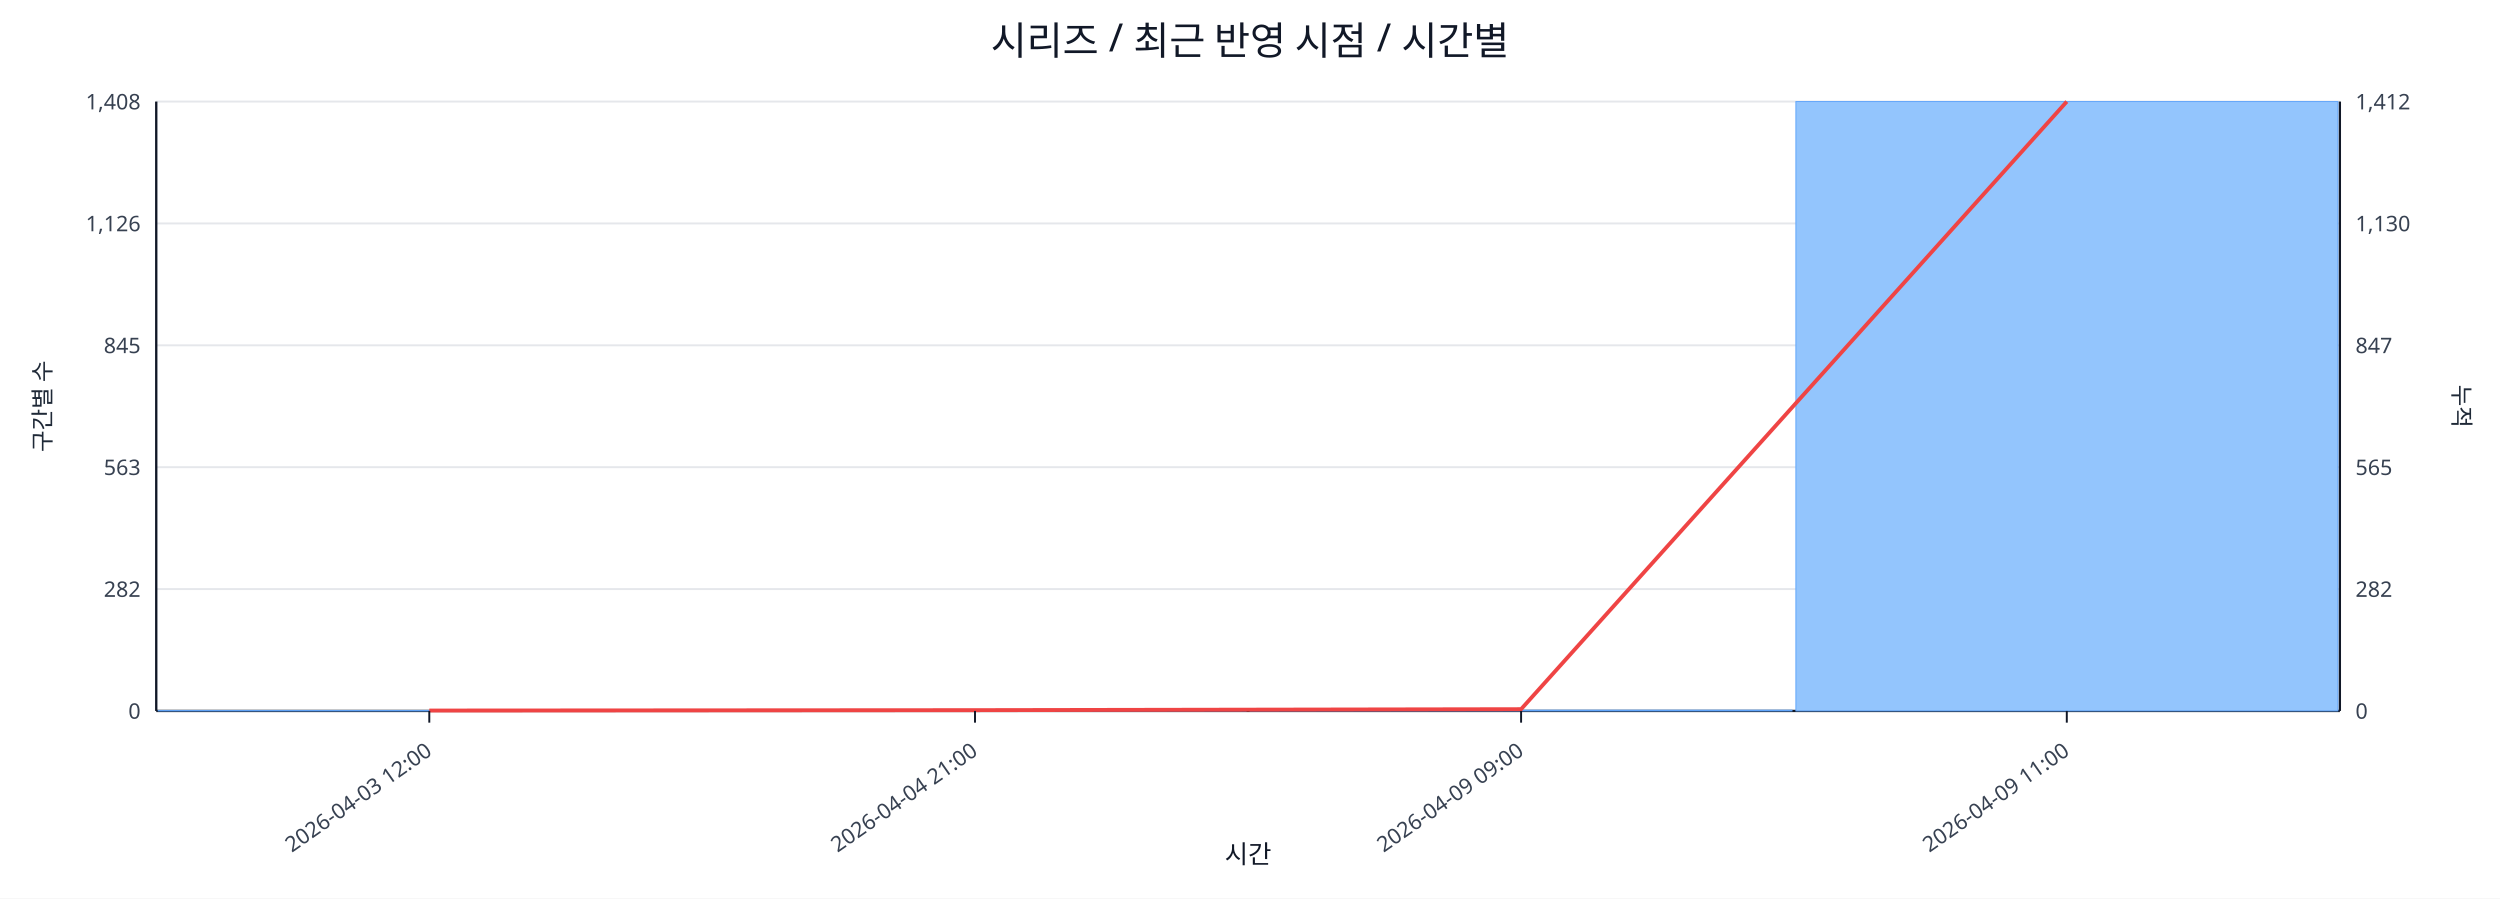
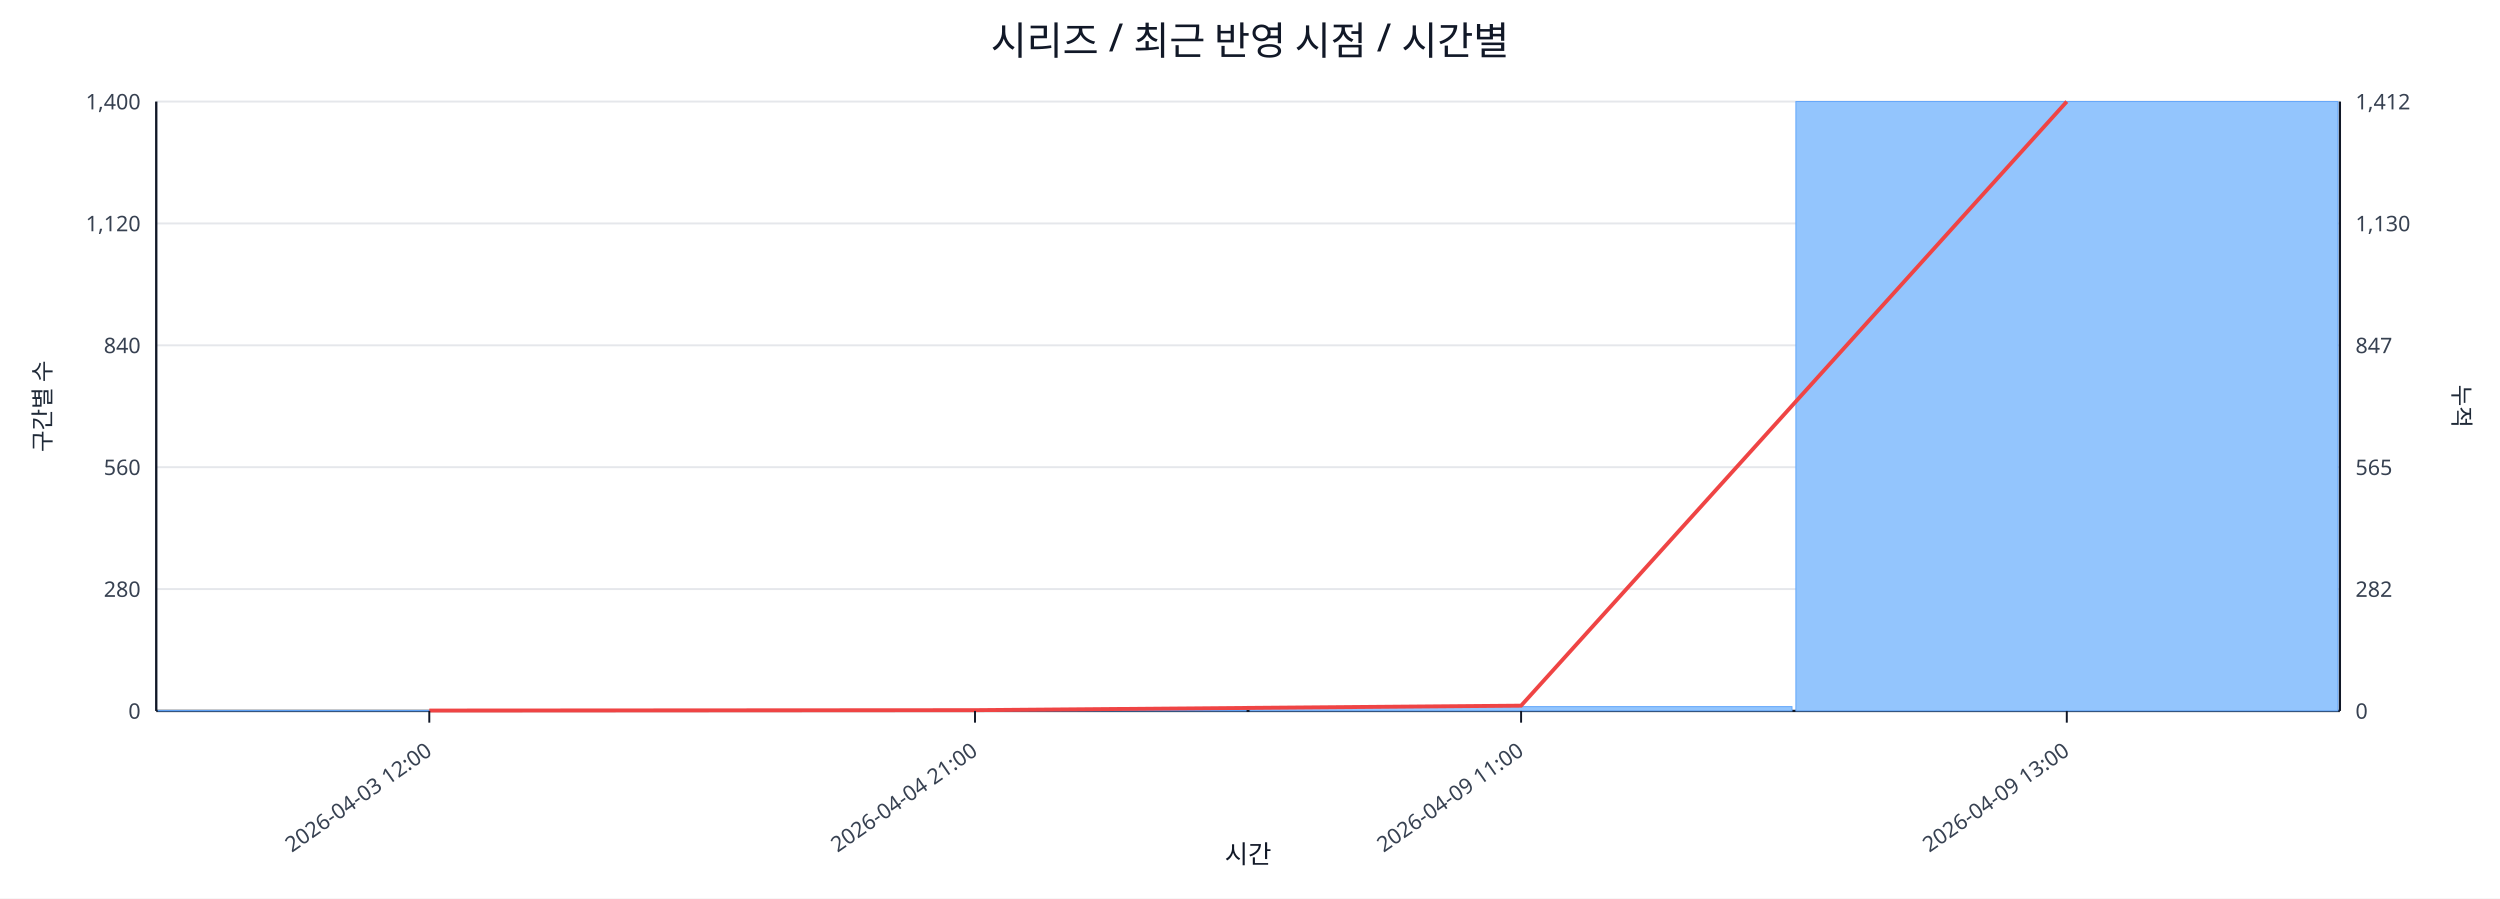
<svg xmlns="http://www.w3.org/2000/svg" width="1280" height="460" viewBox="0 0 1280 460">
  <rect x="0" y="0" width="100%" height="100%" fill="#ffffff" />
  <text x="640.0" y="28" font-size="20" text-anchor="middle" font-family="sans-serif" fill="#111827">시리즈 / 최근 반영 시점 / 시간별</text>
  <line x1="80.0" y1="52.0" x2="1198.0" y2="52.0" stroke="#e5e7eb" stroke-width="1" />
-   <text x="72.0" y="56.0" font-size="11" text-anchor="end" font-family="sans-serif" fill="#374151">1,408</text>
+   <text x="72.0" y="56.0" font-size="11" text-anchor="end" font-family="sans-serif" fill="#374151">1,400</text>
  <text x="1206.0" y="56.0" font-size="11" text-anchor="start" font-family="sans-serif" fill="#374151">1,412</text>
  <line x1="80.0" y1="114.4" x2="1198.0" y2="114.4" stroke="#e5e7eb" stroke-width="1" />
-   <text x="72.0" y="118.4" font-size="11" text-anchor="end" font-family="sans-serif" fill="#374151">1,126</text>
+   <text x="72.0" y="118.4" font-size="11" text-anchor="end" font-family="sans-serif" fill="#374151">1,120</text>
  <text x="1206.0" y="118.4" font-size="11" text-anchor="start" font-family="sans-serif" fill="#374151">1,130</text>
  <line x1="80.0" y1="176.8" x2="1198.0" y2="176.8" stroke="#e5e7eb" stroke-width="1" />
-   <text x="72.0" y="180.8" font-size="11" text-anchor="end" font-family="sans-serif" fill="#374151">845</text>
+   <text x="72.0" y="180.8" font-size="11" text-anchor="end" font-family="sans-serif" fill="#374151">840</text>
  <text x="1206.0" y="180.8" font-size="11" text-anchor="start" font-family="sans-serif" fill="#374151">847</text>
  <line x1="80.0" y1="239.2" x2="1198.0" y2="239.2" stroke="#e5e7eb" stroke-width="1" />
-   <text x="72.0" y="243.2" font-size="11" text-anchor="end" font-family="sans-serif" fill="#374151">563</text>
+   <text x="72.0" y="243.2" font-size="11" text-anchor="end" font-family="sans-serif" fill="#374151">560</text>
  <text x="1206.0" y="243.2" font-size="11" text-anchor="start" font-family="sans-serif" fill="#374151">565</text>
  <line x1="80.0" y1="301.6" x2="1198.0" y2="301.6" stroke="#e5e7eb" stroke-width="1" />
-   <text x="72.0" y="305.6" font-size="11" text-anchor="end" font-family="sans-serif" fill="#374151">282</text>
+   <text x="72.0" y="305.6" font-size="11" text-anchor="end" font-family="sans-serif" fill="#374151">280</text>
  <text x="1206.0" y="305.6" font-size="11" text-anchor="start" font-family="sans-serif" fill="#374151">282</text>
  <line x1="80.0" y1="364.0" x2="1198.0" y2="364.0" stroke="#e5e7eb" stroke-width="1" />
  <text x="72.0" y="368.0" font-size="11" text-anchor="end" font-family="sans-serif" fill="#374151">0</text>
  <text x="1206.0" y="368.0" font-size="11" text-anchor="start" font-family="sans-serif" fill="#374151">0</text>
  <line x1="80.0" y1="364.0" x2="1198.0" y2="364.0" stroke="#111827" stroke-width="1.2" />
  <line x1="80.0" y1="52.0" x2="80.0" y2="364.0" stroke="#111827" stroke-width="1.2" />
  <line x1="1198.0" y1="52.0" x2="1198.0" y2="364.0" stroke="#111827" stroke-width="1.2" />
  <rect x="81.0" y="363.8" width="277.5" height="0.2" fill="#93c5fd" stroke="#60a5fa" stroke-width="0.5" />
  <rect x="360.5" y="363.8" width="277.5" height="0.2" fill="#93c5fd" stroke="#60a5fa" stroke-width="0.5" />
-   <rect x="640.0" y="363.6" width="277.5" height="0.4" fill="#93c5fd" stroke="#60a5fa" stroke-width="0.5" />
+   <rect x="640.0" y="361.8" width="277.5" height="2.2" fill="#93c5fd" stroke="#60a5fa" stroke-width="0.5" />
  <rect x="919.5" y="52.0" width="277.5" height="312.0" fill="#93c5fd" stroke="#60a5fa" stroke-width="0.5" />
-   <polyline fill="none" stroke="#ef4444" stroke-width="2" points="219.8,363.8 499.2,363.6 778.8,363.1 1058.2,52.0" />
+   <polyline fill="none" stroke="#ef4444" stroke-width="2" points="219.8,363.8 499.2,363.6 778.8,361.3 1058.2,52.0" />
  <line x1="219.8" y1="364.0" x2="219.8" y2="370.0" stroke="#111827" stroke-width="1" />
  <text x="221.8" y="386.0" font-size="11" text-anchor="end" transform="rotate(-35 221.8 386.0)" font-family="sans-serif" fill="#374151">2026-04-03 12:00</text>
  <line x1="499.2" y1="364.0" x2="499.2" y2="370.0" stroke="#111827" stroke-width="1" />
  <text x="501.2" y="386.0" font-size="11" text-anchor="end" transform="rotate(-35 501.2 386.0)" font-family="sans-serif" fill="#374151">2026-04-04 21:00</text>
  <line x1="778.8" y1="364.0" x2="778.8" y2="370.0" stroke="#111827" stroke-width="1" />
-   <text x="780.8" y="386.0" font-size="11" text-anchor="end" transform="rotate(-35 780.8 386.0)" font-family="sans-serif" fill="#374151">2026-04-09 09:00</text>
+   <text x="780.8" y="386.0" font-size="11" text-anchor="end" transform="rotate(-35 780.8 386.0)" font-family="sans-serif" fill="#374151">2026-04-09 11:00</text>
  <line x1="1058.2" y1="364.0" x2="1058.2" y2="370.0" stroke="#111827" stroke-width="1" />
-   <text x="1060.2" y="386.0" font-size="11" text-anchor="end" transform="rotate(-35 1060.2 386.0)" font-family="sans-serif" fill="#374151">2026-04-09 11:00</text>
+   <text x="1060.2" y="386.0" font-size="11" text-anchor="end" transform="rotate(-35 1060.2 386.0)" font-family="sans-serif" fill="#374151">2026-04-09 13:00</text>
  <text x="26" y="208.0" font-size="12" transform="rotate(-90 26 208.0)" text-anchor="middle" font-family="sans-serif" fill="#1f2937">구간별 수</text>
  <text x="1256.0" y="208.0" font-size="12" transform="rotate(90 1256.0 208.0)" text-anchor="middle" font-family="sans-serif" fill="#1f2937">누적</text>
  <text x="639.0" y="442.0" font-size="13" text-anchor="middle" font-family="sans-serif" fill="#111827">시간</text>
</svg>
